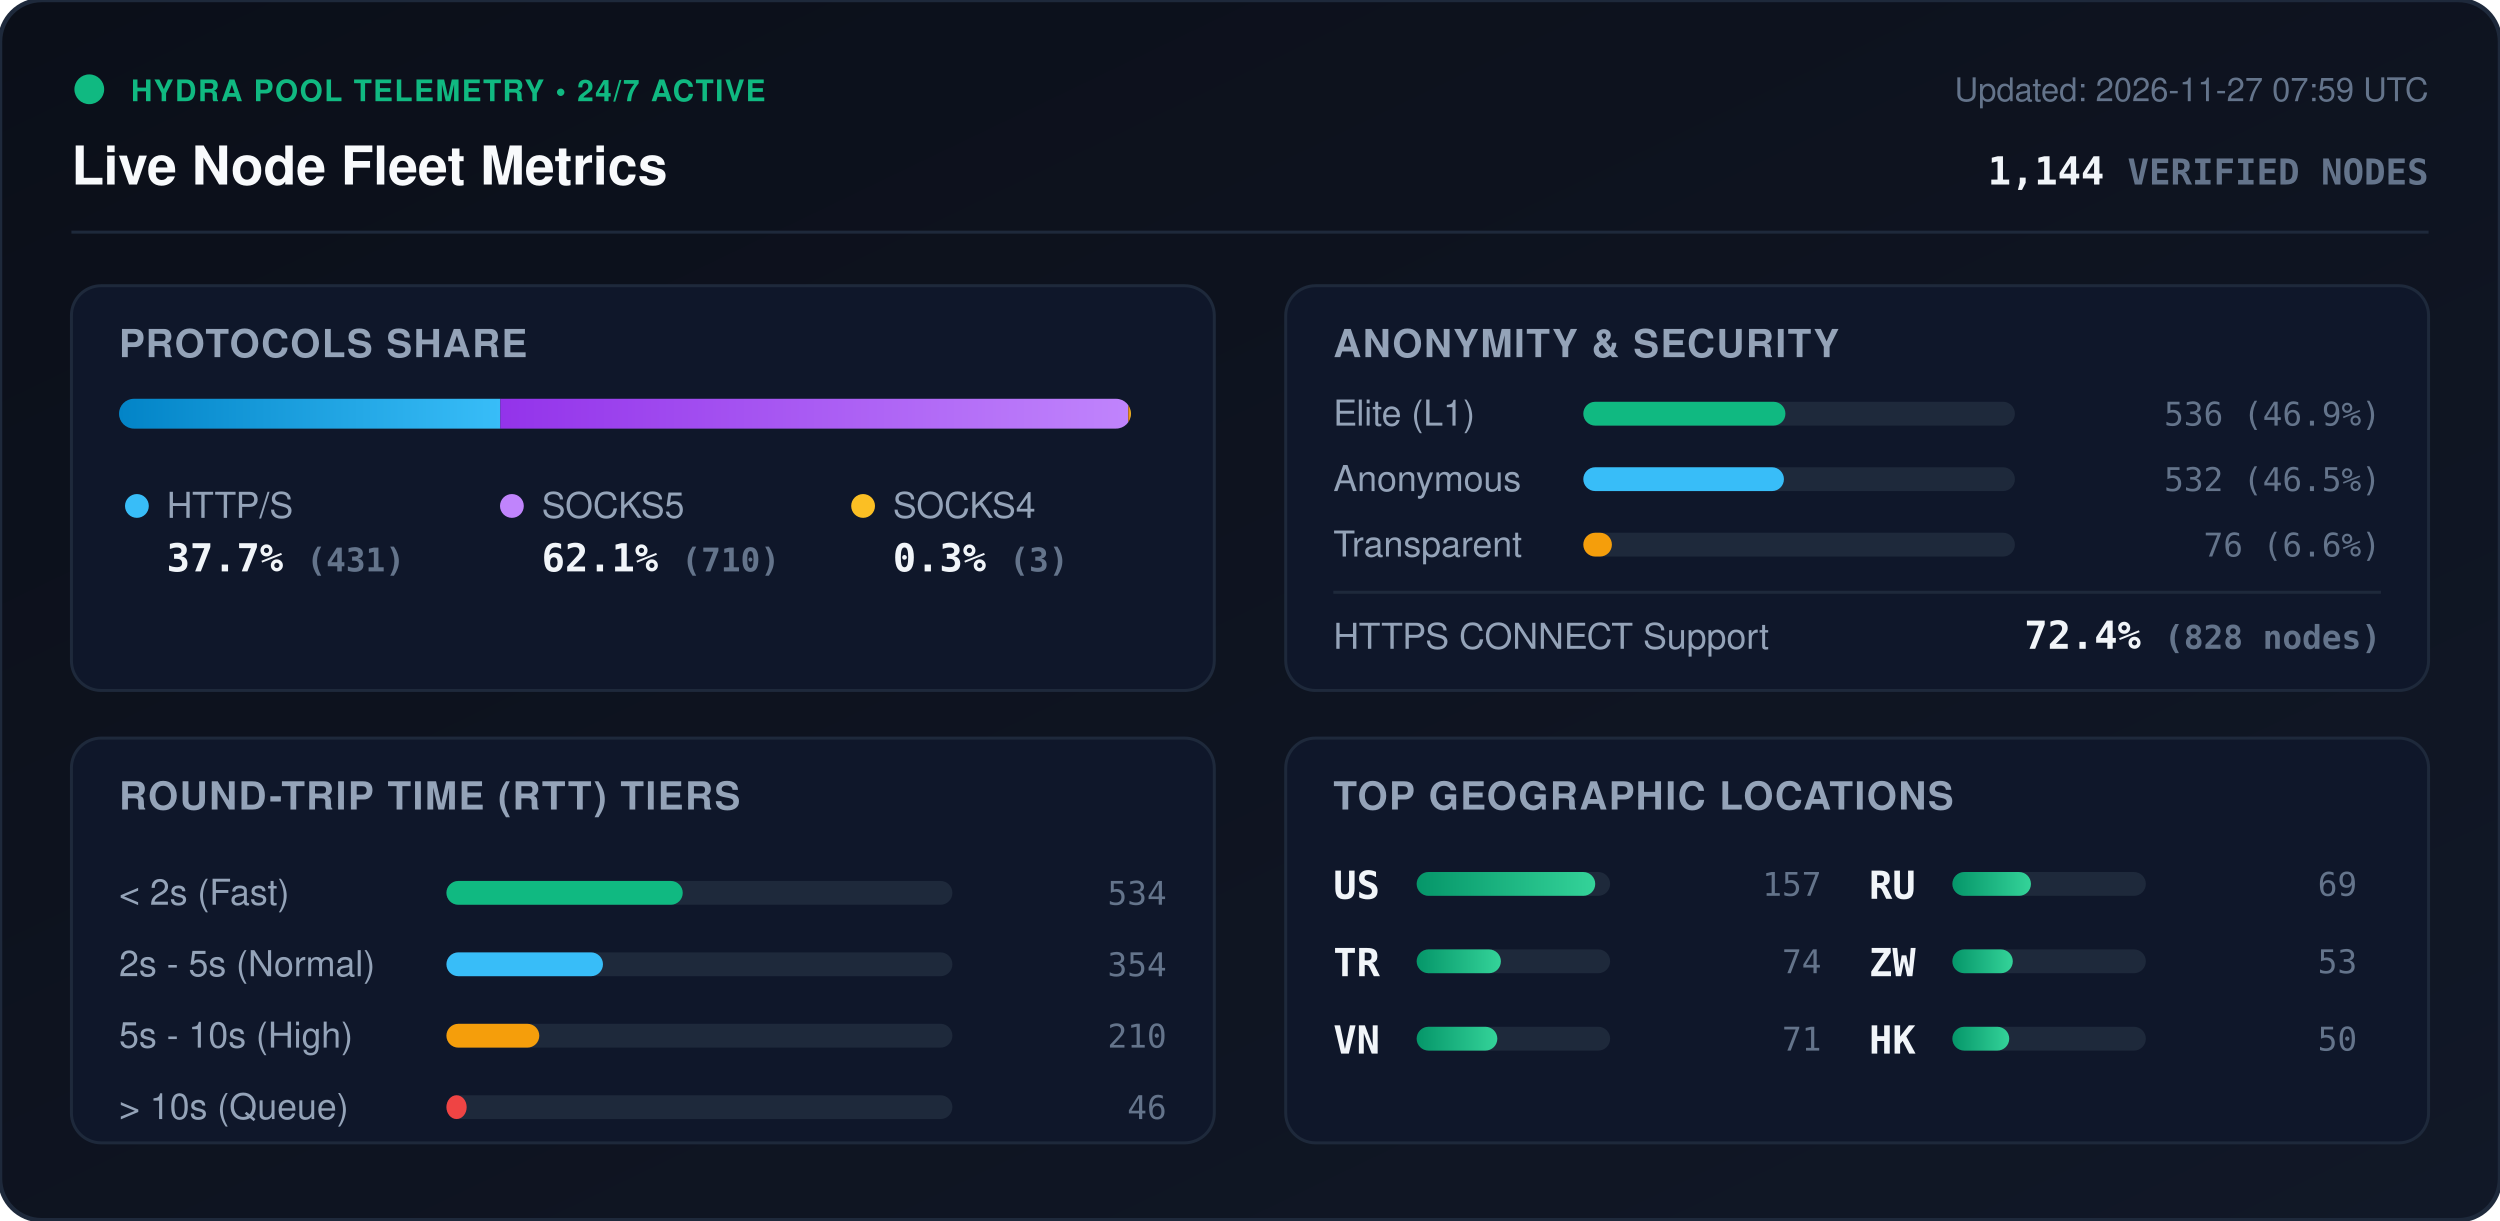
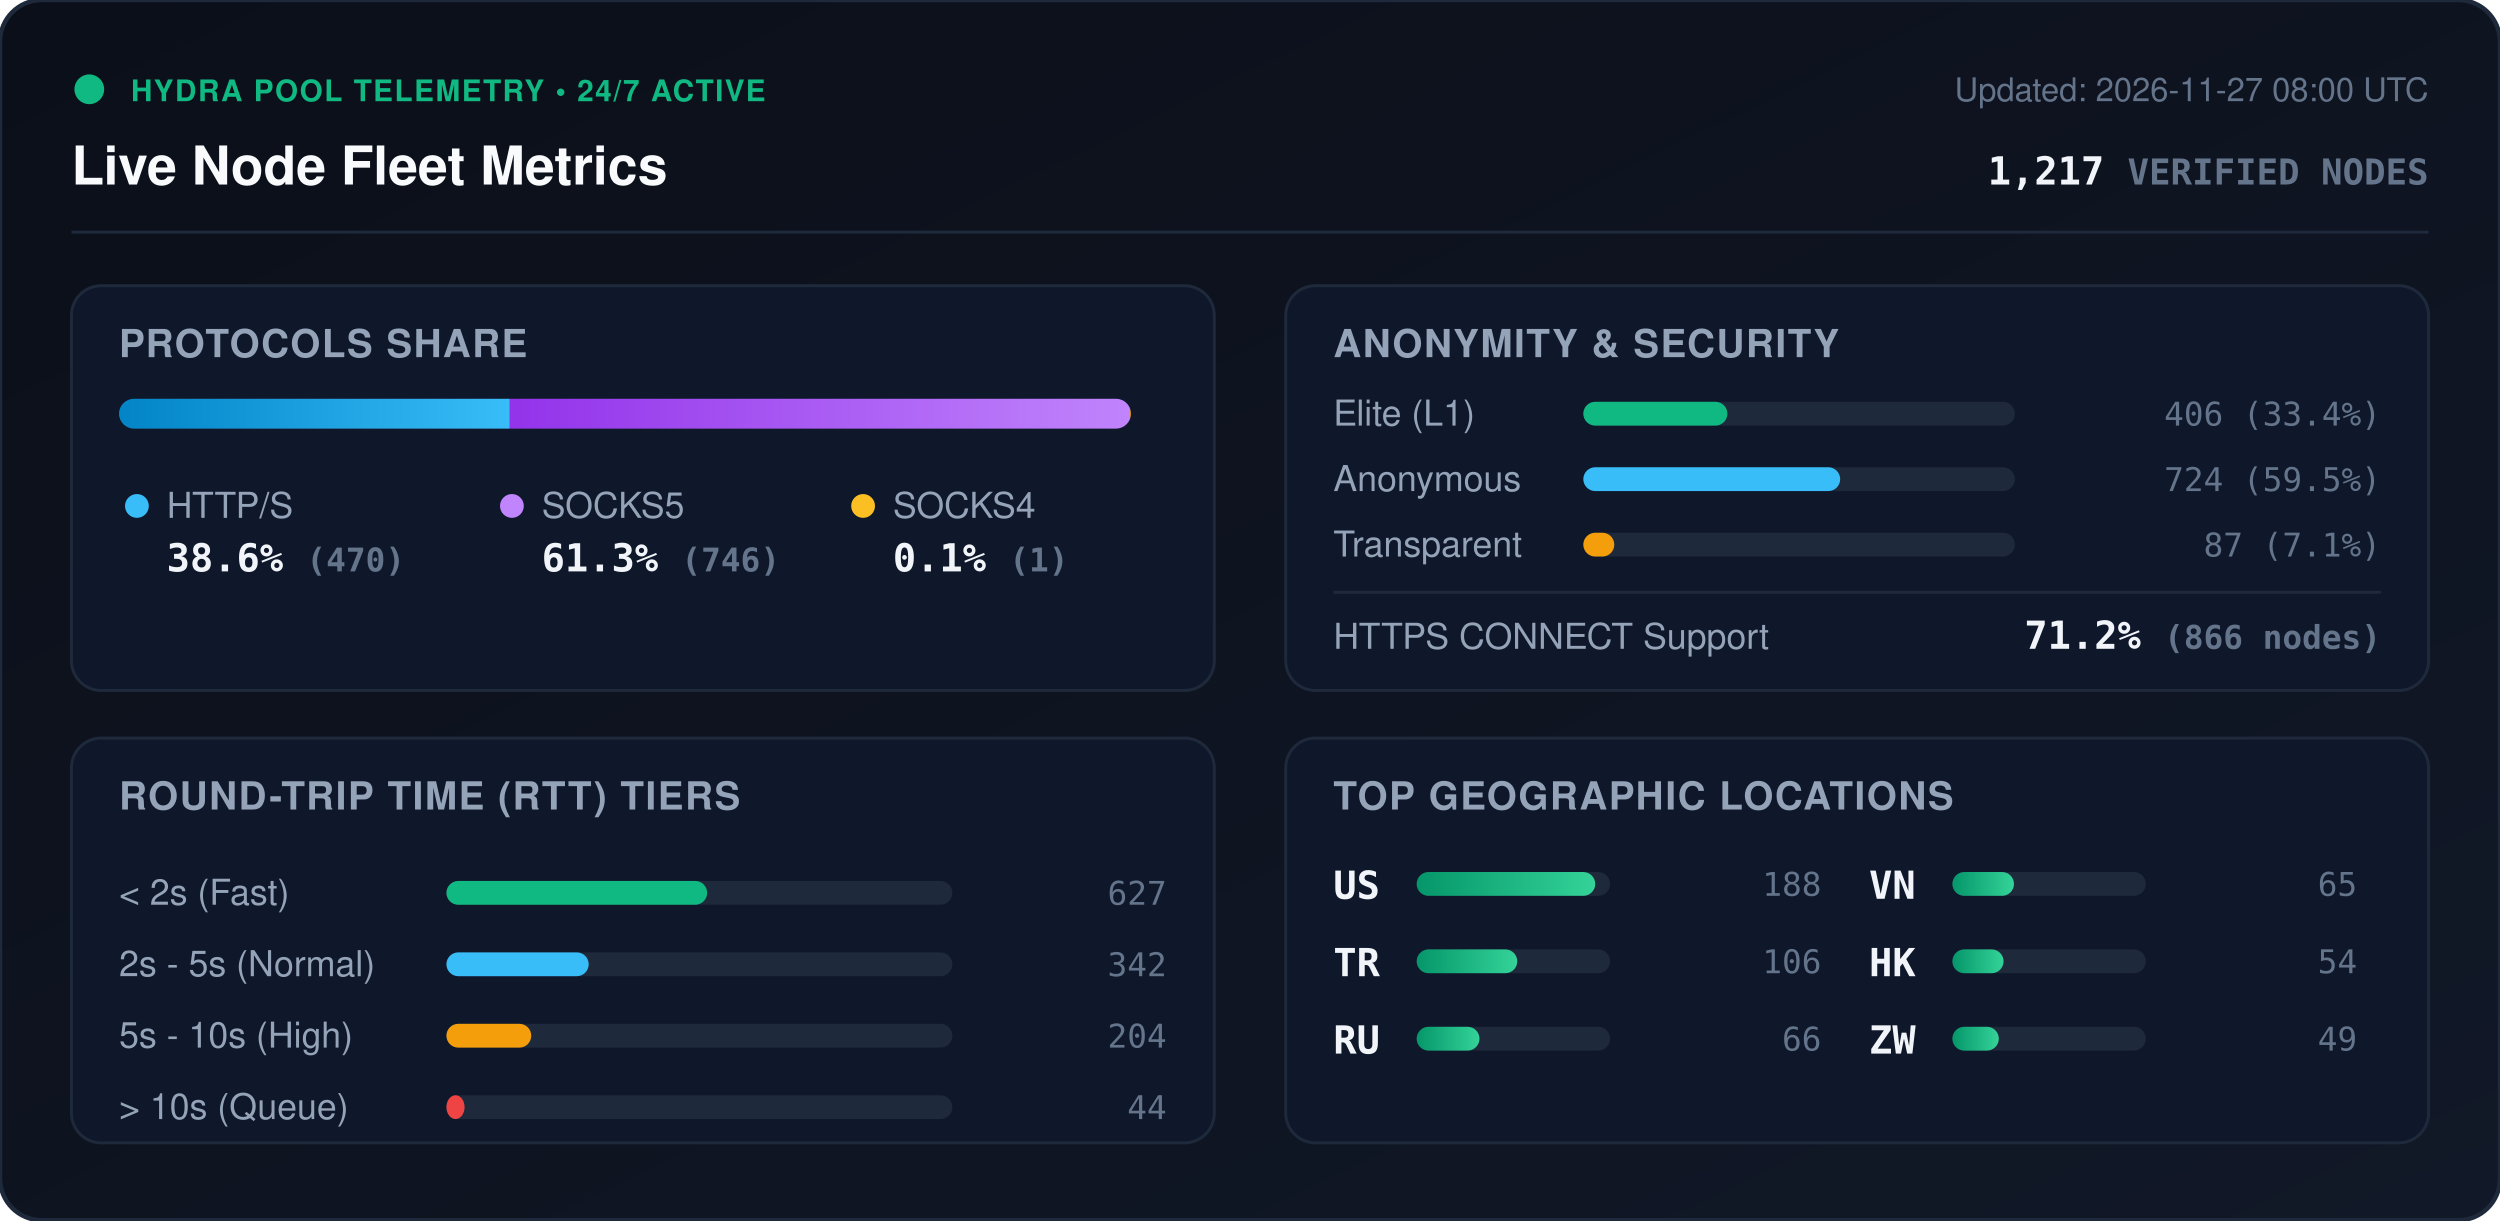
<svg xmlns="http://www.w3.org/2000/svg" viewBox="0 0 840 410" width="840" height="410" style="max-width: 100%; height: auto;">
  <defs>
    <linearGradient id="bg" x1="0%" y1="0%" x2="100%" y2="100%">
      <stop offset="0%" stop-color="#0b0f19" />
      <stop offset="100%" stop-color="#111827" />
    </linearGradient>
    <linearGradient id="bar-http" x1="0%" y1="0%" x2="100%" y2="0%">
      <stop offset="0%" stop-color="#0284c7" />
      <stop offset="100%" stop-color="#38bdf8" />
    </linearGradient>
    <linearGradient id="bar-socks5" x1="0%" y1="0%" x2="100%" y2="0%">
      <stop offset="0%" stop-color="#9333ea" />
      <stop offset="100%" stop-color="#c084fc" />
    </linearGradient>
    <linearGradient id="bar-socks4" x1="0%" y1="0%" x2="100%" y2="0%">
      <stop offset="0%" stop-color="#d97706" />
      <stop offset="100%" stop-color="#fbbf24" />
    </linearGradient>
    <linearGradient id="bar-green" x1="0%" y1="0%" x2="100%" y2="0%">
      <stop offset="0%" stop-color="#059669" />
      <stop offset="100%" stop-color="#34d399" />
    </linearGradient>
    <clipPath id="prog-track-clip">
      <rect width="340.0" height="10" rx="5" />
    </clipPath>
    <style>
      .title { font: 700 18px -apple-system, BlinkMacSystemFont, 'Segoe UI', Helvetica, Arial, sans-serif; fill: #f8fafc; }
      .sub { font: 500 11px -apple-system, BlinkMacSystemFont, 'Segoe UI', Helvetica, Arial, sans-serif; fill: #64748b; }
      .section-hdr { font: 600 13px -apple-system, BlinkMacSystemFont, 'Segoe UI', Helvetica, Arial, sans-serif; fill: #94a3b8; letter-spacing: 0.5px; }
      .metric-val { font: 700 13px -apple-system, BlinkMacSystemFont, 'Segoe UI', Helvetica, Arial, sans-serif; fill: #f1f5f9; }
      .metric-lbl { font: 500 12px -apple-system, BlinkMacSystemFont, 'Segoe UI', Helvetica, Arial, sans-serif; fill: #94a3b8; }
      .badge-txt { font: 700 10px -apple-system, BlinkMacSystemFont, 'Segoe UI', Helvetica, Arial, sans-serif; fill: #10b981; letter-spacing: 0.5px; }
      .mono { font-family: ui-monospace, SFMono-Regular, Menlo, Monaco, Consolas, monospace; }
      .pulse { animation: beacon 2s infinite ease-in-out; }
      @keyframes beacon { 0%, 100% { opacity: 1; } 50% { opacity: 0.35; } }
    </style>
  </defs>
  <rect width="840" height="410" rx="14" fill="url(#bg)" stroke="#1e293b" stroke-width="1.5" />
  <g transform="translate(24, 24)">
    <circle cx="6" cy="6" r="5" fill="#10b981" class="pulse" />
    <text x="20" y="10" class="badge-txt">HYDRA POOL TELEMETRY • 24/7 ACTIVE</text>
    <text x="0" y="38" class="title">Live Node Fleet Metrics</text>
-     <text x="792" y="10" text-anchor="end" class="sub">Updated: 2026-11-27 07:59 UTC</text>
-     <text x="792" y="38" text-anchor="end" class="metric-val mono" fill="#38bdf8">1,144 <tspan font-size="12" fill="#64748b">VERIFIED NODES</tspan>
+     <text x="792" y="10" text-anchor="end" class="sub">Updated: 2026-11-27 08:00 UTC</text>
+     <text x="792" y="38" text-anchor="end" class="metric-val mono" fill="#38bdf8">1,217 <tspan font-size="12" fill="#64748b">VERIFIED NODES</tspan>
    </text>
  </g>
  <line x1="24" y1="78" x2="816" y2="78" stroke="#1e293b" stroke-width="1" />
  <g transform="translate(24, 96)">
    <rect width="384" height="136" rx="10" fill="#0f172a" stroke="#1e293b" />
    <text x="16" y="24" class="section-hdr">PROTOCOLS SHARE</text>
    <g transform="translate(16, 38)">
      <rect width="340.0" height="10" rx="5" fill="#1e293b" />
      <g clip-path="url(#prog-track-clip)">
-         <rect x="0" width="128.1" height="10" fill="url(#bar-http)" />
-         <rect x="128.1" width="211.0" height="10" fill="url(#bar-socks5)" />
-         <rect x="339.1" width="0.9" height="10" fill="url(#bar-socks4)" />
+         <rect x="0" width="131.3" height="10" fill="url(#bar-http)" />
+         <rect x="131.3" width="208.4" height="10" fill="url(#bar-socks5)" />
+         <rect x="339.7" width="0.3" height="10" fill="url(#bar-socks4)" />
      </g>
    </g>
    <g transform="translate(16, 68)">
      <circle cx="6" cy="6" r="4" fill="#38bdf8" />
      <text x="16" y="10" class="metric-lbl">HTTP/S</text>
-       <text x="16" y="28" class="metric-val mono">37.7% <tspan font-size="11" fill="#64748b">(431)</tspan>
+       <text x="16" y="28" class="metric-val mono">38.6% <tspan font-size="11" fill="#64748b">(470)</tspan>
      </text>
      <circle cx="132" cy="6" r="4" fill="#c084fc" />
      <text x="142" y="10" class="metric-lbl">SOCKS5</text>
-       <text x="142" y="28" class="metric-val mono">62.1% <tspan font-size="11" fill="#64748b">(710)</tspan>
+       <text x="142" y="28" class="metric-val mono">61.3% <tspan font-size="11" fill="#64748b">(746)</tspan>
      </text>
      <circle cx="250" cy="6" r="4" fill="#fbbf24" />
      <text x="260" y="10" class="metric-lbl">SOCKS4</text>
-       <text x="260" y="28" class="metric-val mono">0.3% <tspan font-size="11" fill="#64748b">(3)</tspan>
+       <text x="260" y="28" class="metric-val mono">0.1% <tspan font-size="11" fill="#64748b">(1)</tspan>
      </text>
    </g>
  </g>
  <g transform="translate(432, 96)">
    <rect width="384" height="136" rx="10" fill="#0f172a" stroke="#1e293b" />
    <text x="16" y="24" class="section-hdr">ANONYMITY &amp; SECURITY</text>
    <text x="16" y="47" class="metric-lbl">Elite (L1)</text>
    <rect x="100" y="39" width="145.0" height="8" rx="4" fill="#1e293b" />
-     <rect x="100" y="39" width="67.9" height="8" rx="4" fill="#10b981" />
-     <text x="368" y="47" text-anchor="end" class="mono sub" fill="#e2e8f0">536 (46.9%)</text>
+     <rect x="100" y="39" width="48.4" height="8" rx="4" fill="#10b981" />
+     <text x="368" y="47" text-anchor="end" class="mono sub" fill="#e2e8f0">406 (33.4%)</text>
    <text x="16" y="69" class="metric-lbl">Anonymous</text>
    <rect x="100" y="61" width="145.0" height="8" rx="4" fill="#1e293b" />
-     <rect x="100" y="61" width="67.4" height="8" rx="4" fill="#38bdf8" />
-     <text x="368" y="69" text-anchor="end" class="mono sub" fill="#e2e8f0">532 (46.5%)</text>
+     <rect x="100" y="61" width="86.3" height="8" rx="4" fill="#38bdf8" />
+     <text x="368" y="69" text-anchor="end" class="mono sub" fill="#e2e8f0">724 (59.5%)</text>
    <text x="16" y="91" class="metric-lbl">Transparent</text>
    <rect x="100" y="83" width="145.0" height="8" rx="4" fill="#1e293b" />
-     <rect x="100" y="83" width="9.6" height="8" rx="4" fill="#f59e0b" />
-     <text x="368" y="91" text-anchor="end" class="mono sub" fill="#e2e8f0">76 (6.6%)</text>
+     <rect x="100" y="83" width="10.4" height="8" rx="4" fill="#f59e0b" />
+     <text x="368" y="91" text-anchor="end" class="mono sub" fill="#e2e8f0">87 (7.1%)</text>
    <line x1="16" y1="103" x2="368" y2="103" stroke="#1e293b" stroke-width="1" />
    <text x="16" y="122" class="metric-lbl">HTTPS CONNECT Support</text>
-     <text x="368" y="122" text-anchor="end" class="metric-val mono" fill="#34d399">72.4% <tspan font-size="11" fill="#64748b">(828 nodes)</tspan>
+     <text x="368" y="122" text-anchor="end" class="metric-val mono" fill="#34d399">71.2% <tspan font-size="11" fill="#64748b">(866 nodes)</tspan>
    </text>
  </g>
  <g transform="translate(24, 248)">
    <rect width="384" height="136" rx="10" fill="#0f172a" stroke="#1e293b" />
    <text x="16" y="24" class="section-hdr">ROUND-TRIP TIME (RTT) TIERS</text>
    <g transform="translate(16, 42)">
      <text x="0" y="14" class="metric-lbl">&lt; 2s (Fast)</text>
      <rect x="110" y="6" width="170" height="8" rx="4" fill="#1e293b" />
-       <rect x="110" y="6" width="79.4" height="8" rx="4" fill="#10b981" />
-       <text x="352" y="14" text-anchor="end" class="mono sub">534</text>
+       <rect x="110" y="6" width="87.6" height="8" rx="4" fill="#10b981" />
+       <text x="352" y="14" text-anchor="end" class="mono sub">627</text>
      <text x="0" y="38" class="metric-lbl">2s - 5s (Normal)</text>
      <rect x="110" y="30" width="170" height="8" rx="4" fill="#1e293b" />
-       <rect x="110" y="30" width="52.6" height="8" rx="4" fill="#38bdf8" />
-       <text x="352" y="38" text-anchor="end" class="mono sub">354</text>
+       <rect x="110" y="30" width="47.8" height="8" rx="4" fill="#38bdf8" />
+       <text x="352" y="38" text-anchor="end" class="mono sub">342</text>
      <text x="0" y="62" class="metric-lbl">5s - 10s (High)</text>
      <rect x="110" y="54" width="170" height="8" rx="4" fill="#1e293b" />
-       <rect x="110" y="54" width="31.2" height="8" rx="4" fill="#f59e0b" />
-       <text x="352" y="62" text-anchor="end" class="mono sub">210</text>
+       <rect x="110" y="54" width="28.5" height="8" rx="4" fill="#f59e0b" />
+       <text x="352" y="62" text-anchor="end" class="mono sub">204</text>
      <text x="0" y="86" class="metric-lbl">&gt; 10s (Queue)</text>
      <rect x="110" y="78" width="170" height="8" rx="4" fill="#1e293b" />
-       <rect x="110" y="78" width="6.8" height="8" rx="4" fill="#ef4444" />
-       <text x="352" y="86" text-anchor="end" class="mono sub">46</text>
+       <rect x="110" y="78" width="6.1" height="8" rx="4" fill="#ef4444" />
+       <text x="352" y="86" text-anchor="end" class="mono sub">44</text>
    </g>
  </g>
  <g transform="translate(432, 248)">
    <rect width="384" height="136" rx="10" fill="#0f172a" stroke="#1e293b" />
    <text x="16" y="24" class="section-hdr">TOP GEOGRAPHIC LOCATIONS</text>
    <g transform="translate(16, 42)">
      <g transform="translate(0, 0)">
        <text x="0" y="12" class="mono metric-val" font-size="12">US</text>
        <rect x="28" y="3" width="65" height="8" rx="4" fill="#1e293b" />
        <rect x="28" y="3" width="60.0" height="8" rx="4" fill="url(#bar-green)" />
-         <text x="164" y="11" text-anchor="end" class="mono sub">157</text>
+         <text x="164" y="11" text-anchor="end" class="mono sub">188</text>
      </g>
      <g transform="translate(0, 26)">
        <text x="0" y="12" class="mono metric-val" font-size="12">TR</text>
        <rect x="28" y="3" width="65" height="8" rx="4" fill="#1e293b" />
-         <rect x="28" y="3" width="28.3" height="8" rx="4" fill="url(#bar-green)" />
-         <text x="164" y="11" text-anchor="end" class="mono sub">74</text>
+         <rect x="28" y="3" width="33.8" height="8" rx="4" fill="url(#bar-green)" />
+         <text x="164" y="11" text-anchor="end" class="mono sub">106</text>
      </g>
      <g transform="translate(0, 52)">
+         <text x="0" y="12" class="mono metric-val" font-size="12">RU</text>
+         <rect x="28" y="3" width="65" height="8" rx="4" fill="#1e293b" />
+         <rect x="28" y="3" width="21.1" height="8" rx="4" fill="url(#bar-green)" />
+         <text x="164" y="11" text-anchor="end" class="mono sub">66</text>
+       </g>
+       <g transform="translate(180, 0)">
        <text x="0" y="12" class="mono metric-val" font-size="12">VN</text>
        <rect x="28" y="3" width="65" height="8" rx="4" fill="#1e293b" />
-         <rect x="28" y="3" width="27.1" height="8" rx="4" fill="url(#bar-green)" />
-         <text x="164" y="11" text-anchor="end" class="mono sub">71</text>
-       </g>
-       <g transform="translate(180, 0)">
-         <text x="0" y="12" class="mono metric-val" font-size="12">RU</text>
-         <rect x="28" y="3" width="65" height="8" rx="4" fill="#1e293b" />
-         <rect x="28" y="3" width="26.4" height="8" rx="4" fill="url(#bar-green)" />
-         <text x="164" y="11" text-anchor="end" class="mono sub">69</text>
+         <rect x="28" y="3" width="20.7" height="8" rx="4" fill="url(#bar-green)" />
+         <text x="164" y="11" text-anchor="end" class="mono sub">65</text>
      </g>
      <g transform="translate(180, 26)">
+         <text x="0" y="12" class="mono metric-val" font-size="12">HK</text>
+         <rect x="28" y="3" width="65" height="8" rx="4" fill="#1e293b" />
+         <rect x="28" y="3" width="17.2" height="8" rx="4" fill="url(#bar-green)" />
+         <text x="164" y="11" text-anchor="end" class="mono sub">54</text>
+       </g>
+       <g transform="translate(180, 52)">
        <text x="0" y="12" class="mono metric-val" font-size="12">ZW</text>
        <rect x="28" y="3" width="65" height="8" rx="4" fill="#1e293b" />
-         <rect x="28" y="3" width="20.3" height="8" rx="4" fill="url(#bar-green)" />
-         <text x="164" y="11" text-anchor="end" class="mono sub">53</text>
-       </g>
-       <g transform="translate(180, 52)">
-         <text x="0" y="12" class="mono metric-val" font-size="12">HK</text>
-         <rect x="28" y="3" width="65" height="8" rx="4" fill="#1e293b" />
-         <rect x="28" y="3" width="19.1" height="8" rx="4" fill="url(#bar-green)" />
-         <text x="164" y="11" text-anchor="end" class="mono sub">50</text>
+         <rect x="28" y="3" width="15.6" height="8" rx="4" fill="url(#bar-green)" />
+         <text x="164" y="11" text-anchor="end" class="mono sub">49</text>
      </g>
    </g>
  </g>
</svg>
